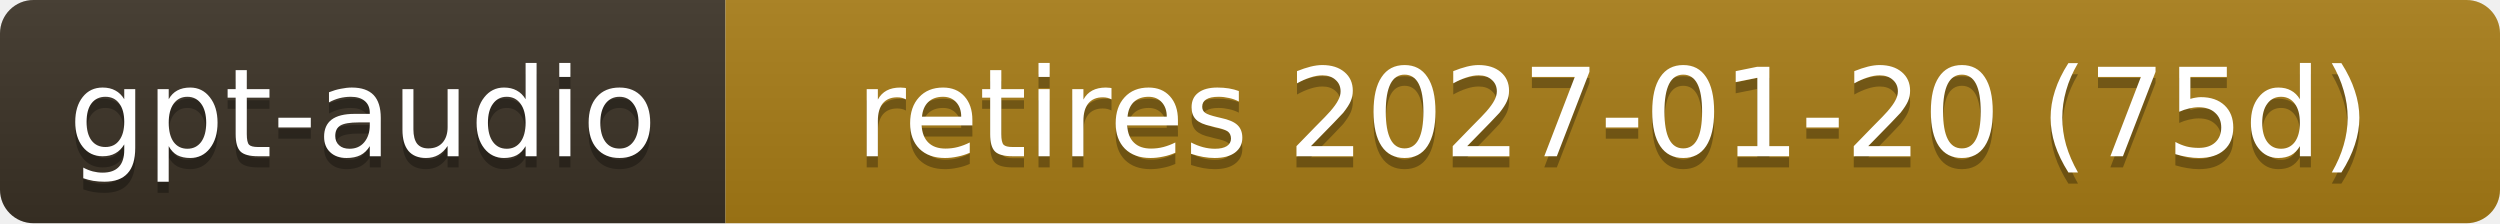
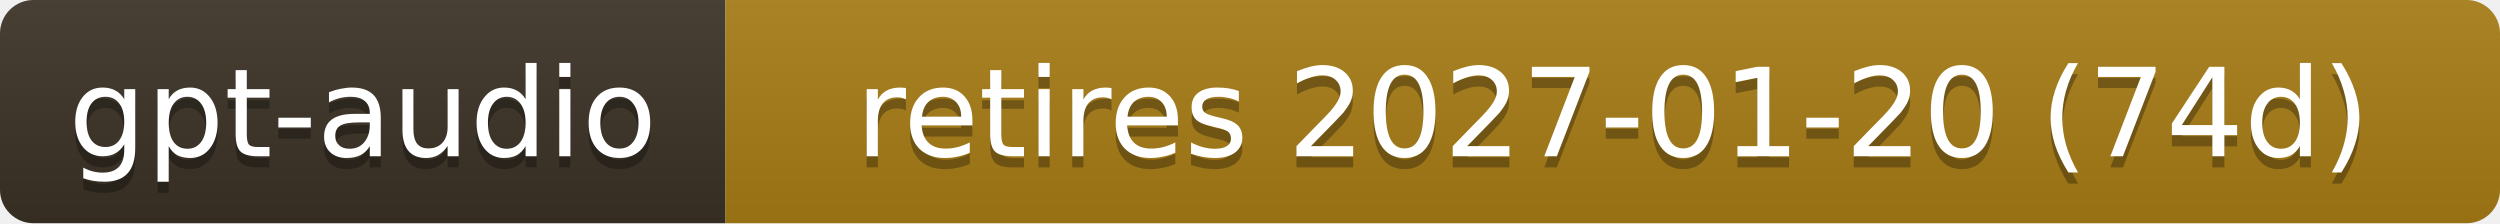
- <svg xmlns="http://www.w3.org/2000/svg" width="224" height="20" role="img" aria-label="gpt-audio: retires 2027-01-20 (75d)">
+ <svg xmlns="http://www.w3.org/2000/svg" width="224" height="20" role="img" aria-label="gpt-audio: retires 2027-01-20 (74d)">
  <linearGradient id="s" x2="0" y2="100%">
    <stop offset="0" stop-color="#bbb" stop-opacity=".1" />
    <stop offset="1" stop-opacity=".1" />
  </linearGradient>
  <clipPath id="r">
    <rect width="224" height="20" rx="3" fill="#fff" />
  </clipPath>
  <g clip-path="url(#r)">
    <rect width="65" height="20" fill="#3b3226" />
    <rect x="65" width="159" height="20" fill="#a87d16" />
    <rect width="224" height="20" fill="url(#s)" />
  </g>
  <g fill="#fff" text-anchor="middle" font-family="Verdana,Geneva,DejaVu Sans,sans-serif" font-size="11">
    <text x="32.5" y="15" fill="#010101" fill-opacity=".3">gpt-audio</text>
    <text x="32.5" y="14">gpt-audio</text>
-     <text x="144.5" y="15" fill="#010101" fill-opacity=".3">retires 2027-01-20 (75d)</text>
-     <text x="144.5" y="14">retires 2027-01-20 (75d)</text>
+     <text x="144.5" y="15" fill="#010101" fill-opacity=".3">retires 2027-01-20 (74d)</text>
+     <text x="144.5" y="14">retires 2027-01-20 (74d)</text>
  </g>
</svg>
